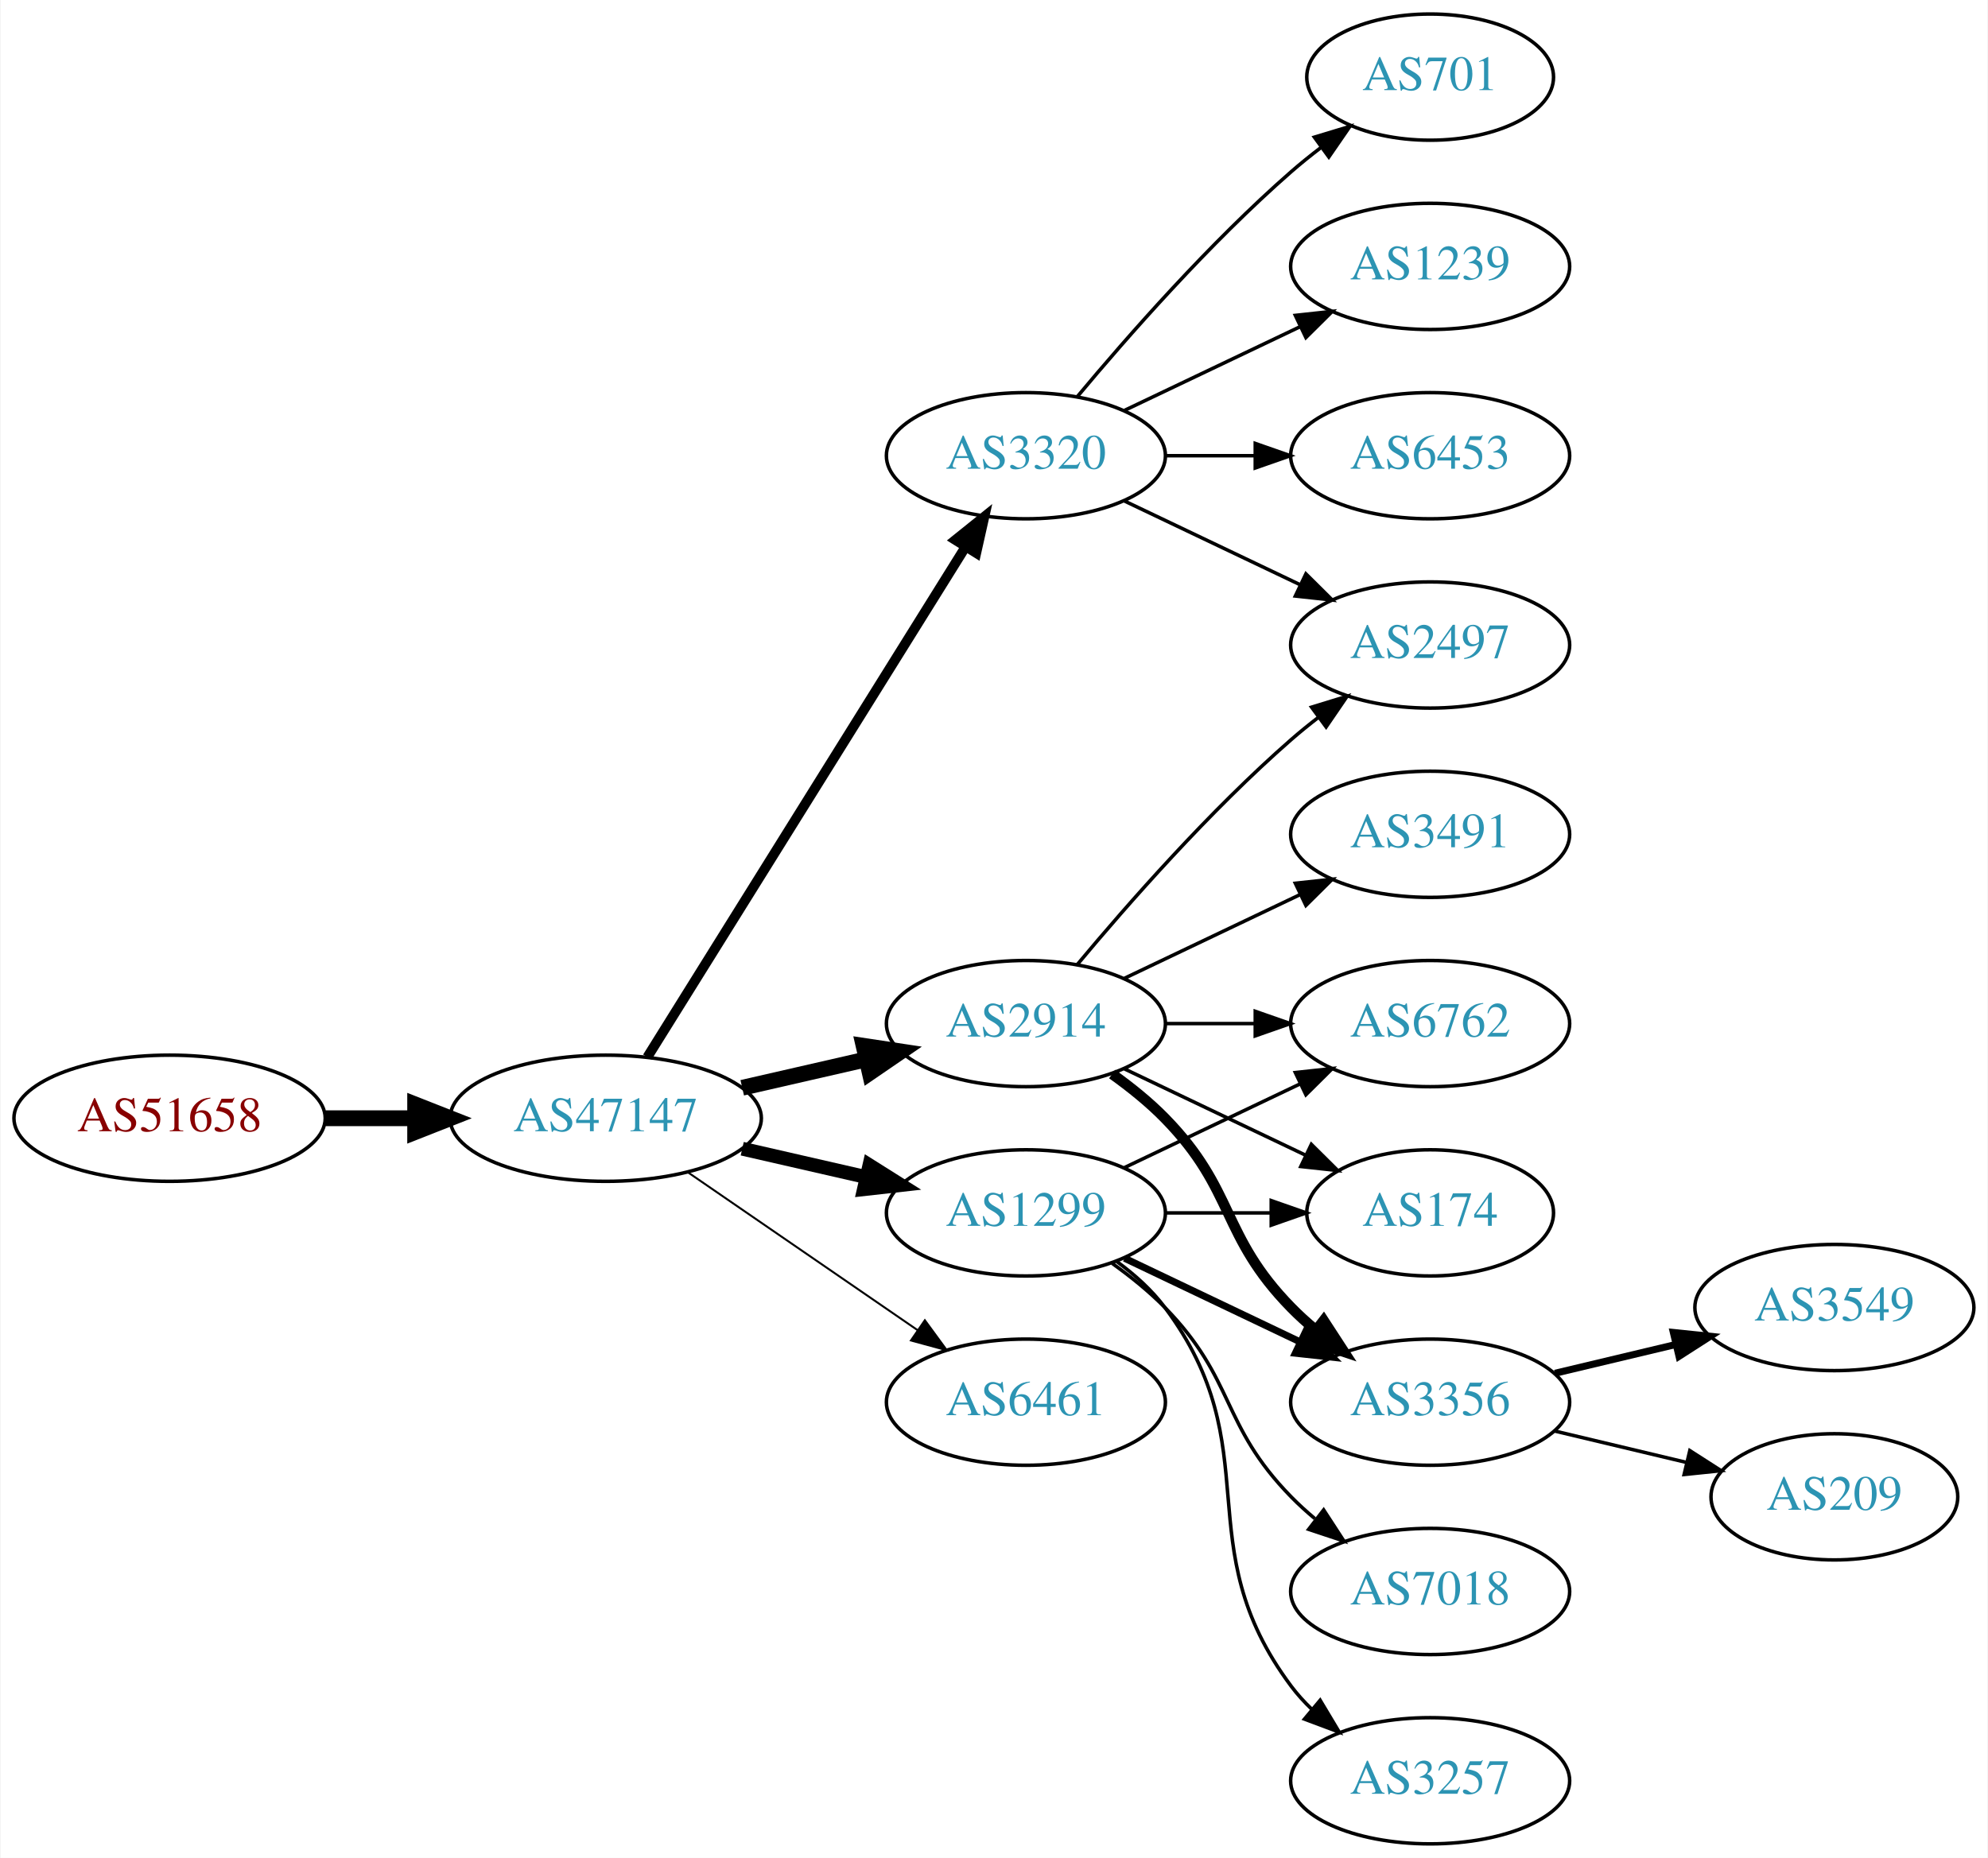
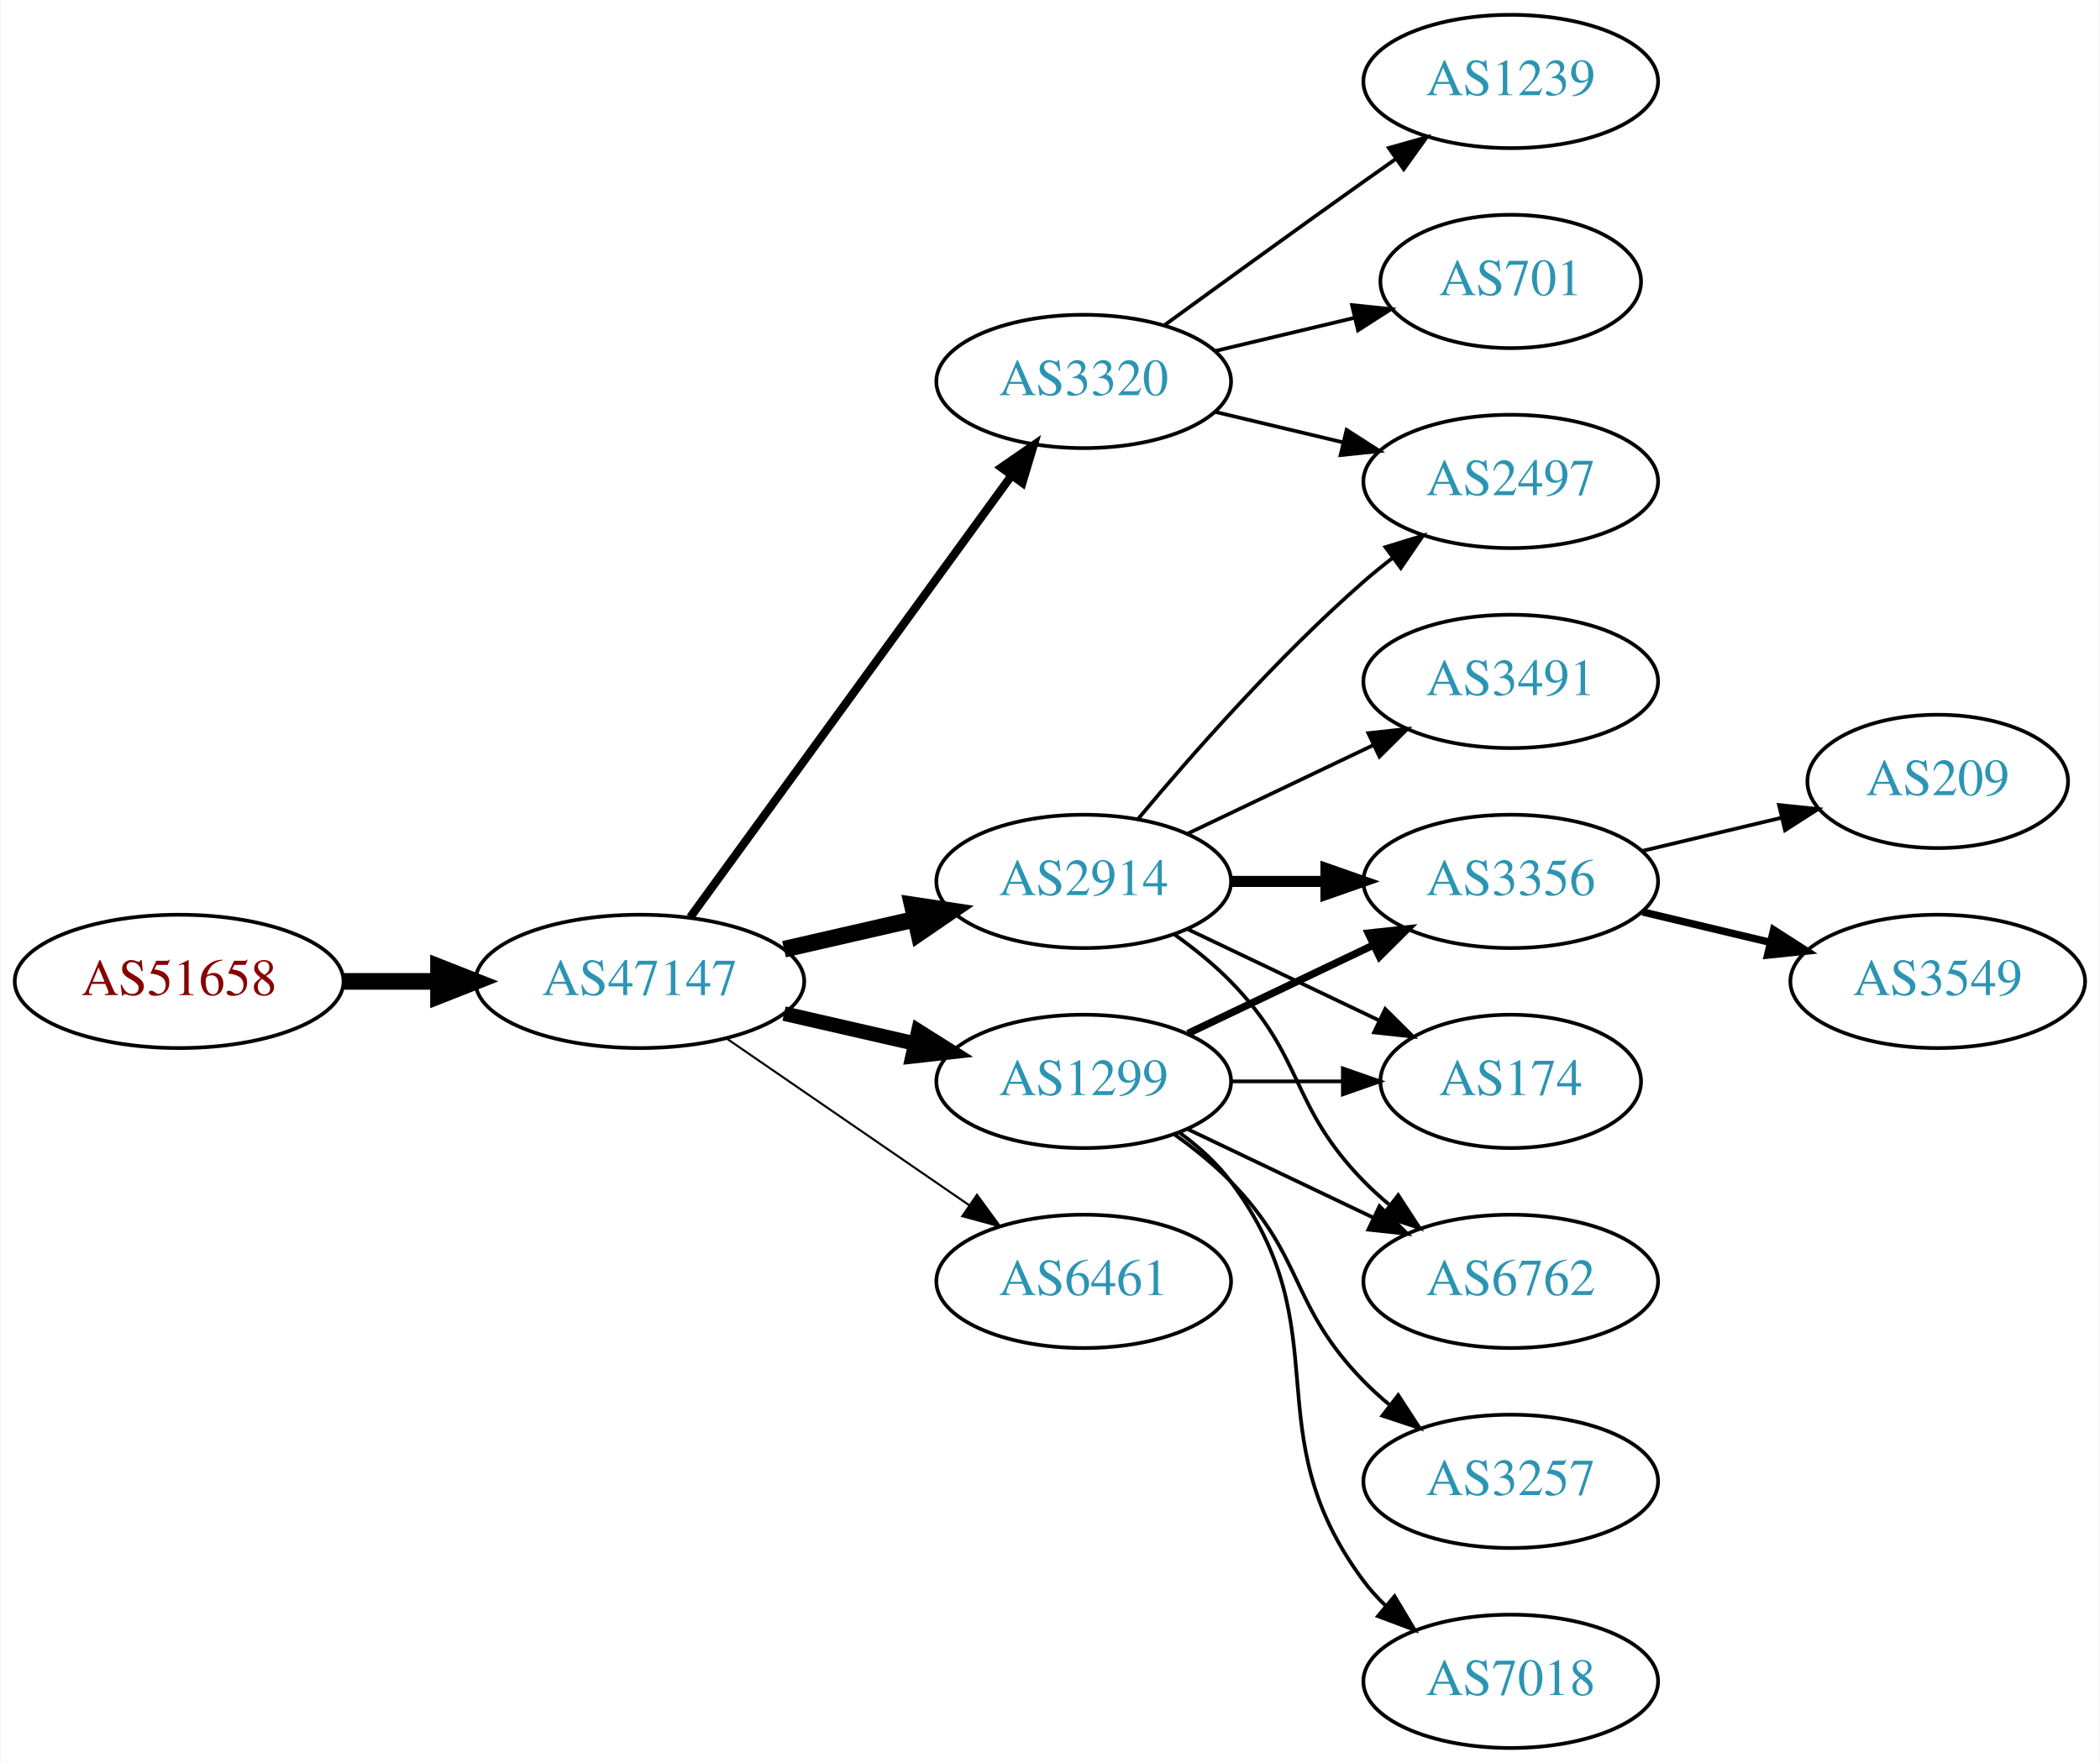
- <svg xmlns="http://www.w3.org/2000/svg" xmlns:xlink="http://www.w3.org/1999/xlink" width="567pt" height="530pt" viewBox="0.00 0.00 566.66 530.00">
-   <g id="graph0" class="graph" transform="scale(1 1) rotate(0) translate(4 526)">
-     <polygon fill="white" stroke="none" points="-4,4 -4,-526 562.663,-526 562.663,4 -4,4" />
+ <svg xmlns="http://www.w3.org/2000/svg" xmlns:xlink="http://www.w3.org/1999/xlink" width="567pt" height="476pt" viewBox="0.00 0.00 566.66 476.00">
+   <g id="graph0" class="graph" transform="scale(1 1) rotate(0) translate(4 472)">
+     <polygon fill="white" stroke="none" points="-4,4 -4,-472 562.663,-472 562.663,4 -4,4" />
    <g id="node1" class="node">
      <g id="a_node1">
        <a xlink:href="/asn/51658" xlink:title="AS51658 ~ Patrick Janesch trading as Lucesem [AT]">
          <ellipse fill="#ffffff" stroke="black" cx="44.196" cy="-207" rx="44.393" ry="18" />
          <text text-anchor="middle" x="44.196" y="-203.3" font-family="Times,serif" font-size="14.00" fill="#880000">AS51658</text>
        </a>
      </g>
    </g>
    <g id="node2" class="node">
      <g id="a_node2">
        <a xlink:href="/asn/47147" xlink:title="AS47147 ~ ANEXIA Internetdienstleistungs GmbH [AT]">
          <ellipse fill="#ffffff" stroke="black" cx="168.588" cy="-207" rx="44.393" ry="18" />
          <text text-anchor="middle" x="168.588" y="-203.3" font-family="Times,serif" font-size="14.00" fill="#2c94b3">AS47147</text>
        </a>
      </g>
    </g>
    <g id="edge1" class="edge">
      <path fill="none" stroke="black" stroke-width="4.5" d="M88.692,-207C96.898,-207 105.569,-207 114.041,-207" />
      <polygon fill="black" stroke="black" stroke-width="4.5" points="114.233,-210.938 124.233,-207 114.233,-203.063 114.233,-210.938" />
    </g>
    <g id="node3" class="node">
      <g id="a_node3">
+         <a xlink:href="/asn/2914" xlink:title="AS2914 ~ NTT America, Inc. [US]">
+           <ellipse fill="#ffffff" stroke="black" cx="288.431" cy="-234" rx="39.794" ry="18" />
+           <text text-anchor="middle" x="288.431" y="-230.3" font-family="Times,serif" font-size="14.00" fill="#2c94b3">AS2914</text>
+         </a>
+       </g>
+     </g>
+     <g id="edge2" class="edge">
+       <path fill="none" stroke="black" stroke-width="4.5" d="M207.523,-215.692C218.764,-218.267 231.176,-221.111 242.799,-223.774" />
+       <polygon fill="black" stroke="black" stroke-width="4.5" points="242.134,-227.661 252.761,-226.057 243.893,-219.985 242.134,-227.661" />
+     </g>
+     <g id="node4" class="node">
+       <g id="a_node4">
        <a xlink:href="/asn/1299" xlink:title="AS1299 ~ Telia Carrier [EU]">
          <ellipse fill="#ffffff" stroke="black" cx="288.431" cy="-180" rx="39.794" ry="18" />
          <text text-anchor="middle" x="288.431" y="-176.3" font-family="Times,serif" font-size="14.00" fill="#2c94b3">AS1299</text>
        </a>
      </g>
    </g>
-     <g id="edge2" class="edge">
+     <g id="edge3" class="edge">
      <path fill="none" stroke="black" stroke-width="3.938" d="M207.523,-198.308C218.764,-195.733 231.176,-192.889 242.799,-190.226" />
      <polygon fill="black" stroke="black" stroke-width="3.938" points="243.795,-193.588 252.761,-187.943 242.232,-186.765 243.795,-193.588" />
-     </g>
-     <g id="node4" class="node">
-       <g id="a_node4">
-         <a xlink:href="/asn/2914" xlink:title="AS2914 ~ NTT America, Inc. [US]">
-           <ellipse fill="#ffffff" stroke="black" cx="288.431" cy="-234" rx="39.794" ry="18" />
-           <text text-anchor="middle" x="288.431" y="-230.3" font-family="Times,serif" font-size="14.00" fill="#2c94b3">AS2914</text>
-         </a>
-       </g>
-     </g>
-     <g id="edge3" class="edge">
-       <path fill="none" stroke="black" stroke-width="4.5" d="M207.523,-215.692C218.764,-218.267 231.176,-221.111 242.799,-223.774" />
-       <polygon fill="black" stroke="black" stroke-width="4.5" points="242.134,-227.661 252.761,-226.057 243.893,-219.985 242.134,-227.661" />
    </g>
    <g id="node5" class="node">
      <g id="a_node5">
        <a xlink:href="/asn/3320" xlink:title="AS3320 ~ DTAG [DE]">
-           <ellipse fill="#ffffff" stroke="black" cx="288.431" cy="-396" rx="39.794" ry="18" />
-           <text text-anchor="middle" x="288.431" y="-392.3" font-family="Times,serif" font-size="14.00" fill="#2c94b3">AS3320</text>
+           <ellipse fill="#ffffff" stroke="black" cx="288.431" cy="-369" rx="39.794" ry="18" />
+           <text text-anchor="middle" x="288.431" y="-365.3" font-family="Times,serif" font-size="14.00" fill="#2c94b3">AS3320</text>
        </a>
      </g>
    </g>
    <g id="edge4" class="edge">
-       <path fill="none" stroke="black" stroke-width="2.812" d="M180.463,-224.442C201.247,-257.775 246.707,-330.686 271.136,-369.866" />
-       <polygon fill="black" stroke="black" stroke-width="2.812" points="268.321,-371.966 276.582,-378.6 274.261,-368.263 268.321,-371.966" />
+       <path fill="none" stroke="black" stroke-width="2.25" d="M182.199,-224.337C203.02,-252.96 244.683,-310.233 268.871,-343.486" />
+       <polygon fill="black" stroke="black" stroke-width="2.25" points="266.197,-345.76 274.91,-351.788 271.858,-341.642 266.197,-345.76" />
    </g>
    <g id="node6" class="node">
      <g id="a_node6">
        <a xlink:href="/asn/6461" xlink:title="AS6461 ~ Zayo Bandwidth [US]">
          <ellipse fill="#ffffff" stroke="black" cx="288.431" cy="-126" rx="39.794" ry="18" />
          <text text-anchor="middle" x="288.431" y="-122.3" font-family="Times,serif" font-size="14.00" fill="#2c94b3">AS6461</text>
        </a>
      </g>
    </g>
    <g id="edge5" class="edge">
      <path fill="none" stroke="black" stroke-width="0.562" d="M192.031,-191.574C210.612,-178.802 237.173,-160.545 257.553,-146.537" />
      <polygon fill="black" stroke="black" stroke-width="0.562" points="259.609,-149.371 265.867,-140.822 255.643,-143.602 259.609,-149.371" />
    </g>
+     <g id="node7" class="node">
+       <g id="a_node7">
+         <a xlink:href="/asn/3491" xlink:title="AS3491 ~ PCCW Global, Inc. [US]">
+           <ellipse fill="#ffffff" stroke="black" cx="403.724" cy="-288" rx="39.794" ry="18" />
+           <text text-anchor="middle" x="403.724" y="-284.3" font-family="Times,serif" font-size="14.00" fill="#2c94b3">AS3491</text>
+         </a>
+       </g>
+     </g>
+     <g id="edge6" class="edge">
+       <path fill="none" stroke="black" d="M316.567,-246.934C331.561,-254.081 350.382,-263.052 366.605,-270.785" />
+       <polygon fill="black" stroke="black" points="365.276,-274.028 375.809,-275.171 368.288,-267.709 365.276,-274.028" />
+     </g>
+     <g id="node8" class="node">
+       <g id="a_node8">
+         <a xlink:href="/asn/2497" xlink:title="AS2497 ~ Internet Initiative Japan Inc. [JP]">
+           <ellipse fill="#ffffff" stroke="black" cx="403.724" cy="-342" rx="39.794" ry="18" />
+           <text text-anchor="middle" x="403.724" y="-338.3" font-family="Times,serif" font-size="14.00" fill="#2c94b3">AS2497</text>
+         </a>
+       </g>
+     </g>
+     <g id="edge7" class="edge">
+       <path fill="none" stroke="black" d="M303.061,-250.817C317.343,-267.929 340.89,-294.745 364.077,-315 366.543,-317.154 369.182,-319.294 371.879,-321.372" />
+       <polygon fill="black" stroke="black" points="369.904,-324.264 380.033,-327.37 374.052,-318.625 369.904,-324.264" />
+     </g>
    <g id="node9" class="node">
      <g id="a_node9">
-         <a xlink:href="/asn/6762" xlink:title="AS6762 ~ TELECOM ITALIA SPARKLE S.p.A. [IT]">
+         <a xlink:href="/asn/3356" xlink:title="AS3356 ~ Level 3 Parent, LLC [US]">
          <ellipse fill="#ffffff" stroke="black" cx="403.724" cy="-234" rx="39.794" ry="18" />
-           <text text-anchor="middle" x="403.724" y="-230.3" font-family="Times,serif" font-size="14.00" fill="#2c94b3">AS6762</text>
-         </a>
-       </g>
-     </g>
-     <g id="edge14" class="edge">
-       <path fill="none" stroke="black" d="M316.567,-192.934C331.561,-200.081 350.382,-209.052 366.605,-216.785" />
-       <polygon fill="black" stroke="black" points="365.276,-220.028 375.809,-221.171 368.288,-213.709 365.276,-220.028" />
+           <text text-anchor="middle" x="403.724" y="-230.3" font-family="Times,serif" font-size="14.00" fill="#2c94b3">AS3356</text>
+         </a>
+       </g>
+     </g>
+     <g id="edge8" class="edge">
+       <path fill="none" stroke="black" stroke-width="3" d="M328.103,-234C336.306,-234 345.07,-234 353.602,-234" />
+       <polygon fill="black" stroke="black" stroke-width="3" points="353.841,-237.5 363.841,-234 353.841,-230.5 353.841,-237.5" />
    </g>
    <g id="node10" class="node">
      <g id="a_node10">
        <a xlink:href="/asn/174" xlink:title="AS174 ~ Cogent Communications [US]">
          <ellipse fill="#ffffff" stroke="black" cx="403.724" cy="-180" rx="35.194" ry="18" />
          <text text-anchor="middle" x="403.724" y="-176.3" font-family="Times,serif" font-size="14.00" fill="#2c94b3">AS174</text>
        </a>
      </g>
    </g>
-     <g id="edge13" class="edge">
+     <g id="edge9" class="edge">
+       <path fill="none" stroke="black" d="M316.567,-221.066C331.999,-213.71 351.485,-204.423 368.02,-196.541" />
+       <polygon fill="black" stroke="black" points="369.84,-199.551 377.361,-192.089 366.828,-193.232 369.84,-199.551" />
+     </g>
+     <g id="node11" class="node">
+       <g id="a_node11">
+         <a xlink:href="/asn/6762" xlink:title="AS6762 ~ TELECOM ITALIA SPARKLE S.p.A. [IT]">
+           <ellipse fill="#ffffff" stroke="black" cx="403.724" cy="-126" rx="39.794" ry="18" />
+           <text text-anchor="middle" x="403.724" y="-122.3" font-family="Times,serif" font-size="14.00" fill="#2c94b3">AS6762</text>
+         </a>
+       </g>
+     </g>
+     <g id="edge10" class="edge">
+       <path fill="none" stroke="black" d="M313.025,-219.611C318.281,-215.852 323.613,-211.563 328.077,-207 348.25,-186.383 343.905,-173.617 364.077,-153 366.17,-150.861 368.453,-148.782 370.83,-146.79" />
+       <polygon fill="black" stroke="black" points="373.349,-149.268 379.13,-140.389 369.074,-143.725 373.349,-149.268" />
+     </g>
+     <g id="edge14" class="edge">
+       <path fill="none" stroke="black" stroke-width="2" d="M316.567,-192.934C331.561,-200.081 350.382,-209.052 366.605,-216.785" />
+       <polygon fill="black" stroke="black" stroke-width="2" points="365.276,-220.028 375.809,-221.171 368.288,-213.709 365.276,-220.028" />
+     </g>
+     <g id="edge15" class="edge">
      <path fill="none" stroke="black" d="M328.103,-180C337.808,-180 348.299,-180 358.262,-180" />
      <polygon fill="black" stroke="black" points="358.398,-183.5 368.398,-180 358.398,-176.5 358.398,-183.5" />
    </g>
-     <g id="node11" class="node">
-       <g id="a_node11">
-         <a xlink:href="/asn/3356" xlink:title="AS3356 ~ Level 3 Parent, LLC [US]">
-           <ellipse fill="#ffffff" stroke="black" cx="403.724" cy="-126" rx="39.794" ry="18" />
-           <text text-anchor="middle" x="403.724" y="-122.3" font-family="Times,serif" font-size="14.00" fill="#2c94b3">AS3356</text>
-         </a>
-       </g>
-     </g>
    <g id="edge12" class="edge">
-       <path fill="none" stroke="black" stroke-width="2" d="M316.567,-167.066C331.561,-159.919 350.382,-150.948 366.605,-143.215" />
-       <polygon fill="black" stroke="black" stroke-width="2" points="368.288,-146.291 375.809,-138.829 365.276,-139.972 368.288,-146.291" />
+       <path fill="none" stroke="black" d="M316.567,-167.066C331.561,-159.919 350.382,-150.948 366.605,-143.215" />
+       <polygon fill="black" stroke="black" points="368.288,-146.291 375.809,-138.829 365.276,-139.972 368.288,-146.291" />
    </g>
    <g id="node12" class="node">
      <g id="a_node12">
        <a xlink:href="/asn/7018" xlink:title="AS7018 ~ AT&amp;T Services, Inc. [US]">
-           <ellipse fill="#ffffff" stroke="black" cx="403.724" cy="-72" rx="39.794" ry="18" />
-           <text text-anchor="middle" x="403.724" y="-68.3" font-family="Times,serif" font-size="14.00" fill="#2c94b3">AS7018</text>
+           <ellipse fill="#ffffff" stroke="black" cx="403.724" cy="-18" rx="39.794" ry="18" />
+           <text text-anchor="middle" x="403.724" y="-14.3" font-family="Times,serif" font-size="14.00" fill="#2c94b3">AS7018</text>
        </a>
      </g>
    </g>
    <g id="edge11" class="edge">
-       <path fill="none" stroke="black" d="M313.025,-165.611C318.281,-161.852 323.613,-157.563 328.077,-153 348.25,-132.383 343.905,-119.617 364.077,-99 366.17,-96.861 368.453,-94.782 370.83,-92.79" />
-       <polygon fill="black" stroke="black" points="373.349,-95.268 379.13,-86.389 369.074,-89.725 373.349,-95.268" />
+       <path fill="none" stroke="black" d="M314.362,-166.118C319.438,-162.389 324.356,-157.984 328.077,-153 358.349,-112.458 333.806,-85.542 364.077,-45 365.822,-42.664 367.829,-40.455 369.992,-38.383" />
+       <polygon fill="black" stroke="black" points="372.352,-40.973 377.793,-31.882 367.87,-35.595 372.352,-40.973" />
    </g>
    <g id="node13" class="node">
      <g id="a_node13">
        <a xlink:href="/asn/3257" xlink:title="AS3257 ~ GTT [DE]">
-           <ellipse fill="#ffffff" stroke="black" cx="403.724" cy="-18" rx="39.794" ry="18" />
-           <text text-anchor="middle" x="403.724" y="-14.3" font-family="Times,serif" font-size="14.00" fill="#2c94b3">AS3257</text>
-         </a>
-       </g>
-     </g>
-     <g id="edge15" class="edge">
-       <path fill="none" stroke="black" d="M314.362,-166.118C319.438,-162.389 324.356,-157.984 328.077,-153 358.349,-112.458 333.806,-85.542 364.077,-45 365.822,-42.664 367.829,-40.455 369.992,-38.383" />
-       <polygon fill="black" stroke="black" points="372.352,-40.973 377.793,-31.882 367.87,-35.595 372.352,-40.973" />
-     </g>
-     <g id="node7" class="node">
-       <g id="a_node7">
-         <a xlink:href="/asn/3491" xlink:title="AS3491 ~ PCCW Global, Inc. [US]">
-           <ellipse fill="#ffffff" stroke="black" cx="403.724" cy="-288" rx="39.794" ry="18" />
-           <text text-anchor="middle" x="403.724" y="-284.3" font-family="Times,serif" font-size="14.00" fill="#2c94b3">AS3491</text>
-         </a>
-       </g>
-     </g>
-     <g id="edge6" class="edge">
-       <path fill="none" stroke="black" d="M316.567,-246.934C331.561,-254.081 350.382,-263.052 366.605,-270.785" />
-       <polygon fill="black" stroke="black" points="365.276,-274.028 375.809,-275.171 368.288,-267.709 365.276,-274.028" />
-     </g>
-     <g id="node8" class="node">
-       <g id="a_node8">
-         <a xlink:href="/asn/2497" xlink:title="AS2497 ~ Internet Initiative Japan Inc. [JP]">
-           <ellipse fill="#ffffff" stroke="black" cx="403.724" cy="-342" rx="39.794" ry="18" />
-           <text text-anchor="middle" x="403.724" y="-338.3" font-family="Times,serif" font-size="14.00" fill="#2c94b3">AS2497</text>
-         </a>
-       </g>
-     </g>
-     <g id="edge7" class="edge">
-       <path fill="none" stroke="black" d="M303.061,-250.817C317.343,-267.929 340.89,-294.745 364.077,-315 366.543,-317.154 369.182,-319.294 371.879,-321.372" />
-       <polygon fill="black" stroke="black" points="369.904,-324.264 380.033,-327.37 374.052,-318.625 369.904,-324.264" />
-     </g>
-     <g id="edge8" class="edge">
-       <path fill="none" stroke="black" d="M328.103,-234C336.306,-234 345.07,-234 353.602,-234" />
-       <polygon fill="black" stroke="black" points="353.841,-237.5 363.841,-234 353.841,-230.5 353.841,-237.5" />
-     </g>
-     <g id="edge9" class="edge">
-       <path fill="none" stroke="black" d="M316.567,-221.066C331.999,-213.71 351.485,-204.423 368.02,-196.541" />
-       <polygon fill="black" stroke="black" points="369.84,-199.551 377.361,-192.089 366.828,-193.232 369.84,-199.551" />
-     </g>
-     <g id="edge10" class="edge">
-       <path fill="none" stroke="black" stroke-width="3" d="M313.025,-219.611C318.281,-215.852 323.613,-211.563 328.077,-207 348.25,-186.383 343.905,-173.617 364.077,-153 366.17,-150.861 368.453,-148.782 370.83,-146.79" />
-       <polygon fill="black" stroke="black" stroke-width="3" points="373.349,-149.268 379.13,-140.389 369.074,-143.725 373.349,-149.268" />
-     </g>
-     <g id="edge17" class="edge">
-       <path fill="none" stroke="black" d="M316.567,-383.066C331.561,-375.919 350.382,-366.948 366.605,-359.215" />
-       <polygon fill="black" stroke="black" points="368.288,-362.291 375.809,-354.829 365.276,-355.972 368.288,-362.291" />
+           <ellipse fill="#ffffff" stroke="black" cx="403.724" cy="-72" rx="39.794" ry="18" />
+           <text text-anchor="middle" x="403.724" y="-68.3" font-family="Times,serif" font-size="14.00" fill="#2c94b3">AS3257</text>
+         </a>
+       </g>
+     </g>
+     <g id="edge13" class="edge">
+       <path fill="none" stroke="black" d="M313.025,-165.611C318.281,-161.852 323.613,-157.563 328.077,-153 348.25,-132.383 343.905,-119.617 364.077,-99 366.17,-96.861 368.453,-94.782 370.83,-92.79" />
+       <polygon fill="black" stroke="black" points="373.349,-95.268 379.13,-86.389 369.074,-89.725 373.349,-95.268" />
+     </g>
+     <g id="edge18" class="edge">
+       <path fill="none" stroke="black" d="M324.038,-360.752C334.909,-358.162 347.064,-355.265 358.506,-352.538" />
+       <polygon fill="black" stroke="black" points="359.412,-355.92 368.328,-350.197 357.789,-349.111 359.412,-355.92" />
    </g>
    <g id="node14" class="node">
      <g id="a_node14">
-         <a xlink:href="/asn/6453" xlink:title="AS6453 ~ TATA COMMUNICATIONS (AMERICA) INC [US]">
-           <ellipse fill="#ffffff" stroke="black" cx="403.724" cy="-396" rx="39.794" ry="18" />
-           <text text-anchor="middle" x="403.724" y="-392.3" font-family="Times,serif" font-size="14.00" fill="#2c94b3">AS6453</text>
+         <a xlink:href="/asn/701" xlink:title="AS701 ~ UUNET [US]">
+           <ellipse fill="#ffffff" stroke="black" cx="403.724" cy="-396" rx="35.194" ry="18" />
+           <text text-anchor="middle" x="403.724" y="-392.3" font-family="Times,serif" font-size="14.00" fill="#2c94b3">AS701</text>
        </a>
      </g>
    </g>
    <g id="edge16" class="edge">
-       <path fill="none" stroke="black" d="M328.103,-396C336.306,-396 345.07,-396 353.602,-396" />
-       <polygon fill="black" stroke="black" points="353.841,-399.5 363.841,-396 353.841,-392.5 353.841,-399.5" />
+       <path fill="none" stroke="black" d="M324.038,-377.248C335.833,-380.058 349.137,-383.229 361.405,-386.153" />
+       <polygon fill="black" stroke="black" points="360.871,-389.624 371.41,-388.537 362.494,-382.814 360.871,-389.624" />
    </g>
    <g id="node15" class="node">
      <g id="a_node15">
-         <a xlink:href="/asn/701" xlink:title="AS701 ~ UUNET [US]">
-           <ellipse fill="#ffffff" stroke="black" cx="403.724" cy="-504" rx="35.194" ry="18" />
-           <text text-anchor="middle" x="403.724" y="-500.3" font-family="Times,serif" font-size="14.00" fill="#2c94b3">AS701</text>
-         </a>
-       </g>
-     </g>
-     <g id="edge18" class="edge">
-       <path fill="none" stroke="black" d="M303.061,-412.817C317.343,-429.929 340.89,-456.745 364.077,-477 366.747,-479.332 369.62,-481.648 372.55,-483.886" />
-       <polygon fill="black" stroke="black" points="370.701,-486.87 380.841,-489.939 374.828,-481.216 370.701,-486.87" />
-     </g>
-     <g id="node16" class="node">
-       <g id="a_node16">
        <a xlink:href="/asn/1239" xlink:title="AS1239 ~ Sprint [US]">
          <ellipse fill="#ffffff" stroke="black" cx="403.724" cy="-450" rx="39.794" ry="18" />
          <text text-anchor="middle" x="403.724" y="-446.3" font-family="Times,serif" font-size="14.00" fill="#2c94b3">AS1239</text>
        </a>
      </g>
    </g>
+     <g id="edge17" class="edge">
+       <path fill="none" stroke="black" d="M310.279,-384.222C325.213,-395.091 345.827,-410.025 364.077,-423 366.898,-425.005 369.841,-427.085 372.789,-429.159" />
+       <polygon fill="black" stroke="black" points="370.816,-432.05 381.013,-434.926 374.835,-426.319 370.816,-432.05" />
+     </g>
+     <g id="node16" class="node">
+       <g id="a_node16">
+         <a xlink:href="/asn/209" xlink:title="AS209 ~ CenturyLink Communications, LLC [US]">
+           <ellipse fill="#ffffff" stroke="black" cx="519.017" cy="-261" rx="35.194" ry="18" />
+           <text text-anchor="middle" x="519.017" y="-257.3" font-family="Times,serif" font-size="14.00" fill="#2c94b3">AS209</text>
+         </a>
+       </g>
+     </g>
    <g id="edge19" class="edge">
-       <path fill="none" stroke="black" d="M316.567,-408.934C331.561,-416.081 350.382,-425.052 366.605,-432.785" />
-       <polygon fill="black" stroke="black" points="365.276,-436.028 375.809,-437.171 368.288,-429.709 365.276,-436.028" />
+       <path fill="none" stroke="black" d="M439.331,-242.248C451.125,-245.058 464.43,-248.229 476.698,-251.153" />
+       <polygon fill="black" stroke="black" points="476.164,-254.624 486.703,-253.537 477.787,-247.814 476.164,-254.624" />
    </g>
    <g id="node17" class="node">
      <g id="a_node17">
        <a xlink:href="/asn/3549" xlink:title="AS3549 ~ Level 3 Parent, LLC [US]">
-           <ellipse fill="#ffffff" stroke="black" cx="519.017" cy="-153" rx="39.794" ry="18" />
-           <text text-anchor="middle" x="519.017" y="-149.3" font-family="Times,serif" font-size="14.00" fill="#2c94b3">AS3549</text>
+           <ellipse fill="#ffffff" stroke="black" cx="519.017" cy="-207" rx="39.794" ry="18" />
+           <text text-anchor="middle" x="519.017" y="-203.3" font-family="Times,serif" font-size="14.00" fill="#2c94b3">AS3549</text>
        </a>
      </g>
    </g>
    <g id="edge20" class="edge">
-       <path fill="none" stroke="black" stroke-width="2" d="M439.331,-134.248C450.202,-136.838 462.357,-139.735 473.799,-142.462" />
-       <polygon fill="black" stroke="black" stroke-width="2" points="473.082,-145.889 483.621,-144.803 474.705,-139.08 473.082,-145.889" />
-     </g>
-     <g id="node18" class="node">
-       <g id="a_node18">
-         <a xlink:href="/asn/209" xlink:title="AS209 ~ CenturyLink Communications, LLC [US]">
-           <ellipse fill="#ffffff" stroke="black" cx="519.017" cy="-99" rx="35.194" ry="18" />
-           <text text-anchor="middle" x="519.017" y="-95.3" font-family="Times,serif" font-size="14.00" fill="#2c94b3">AS209</text>
-         </a>
-       </g>
-     </g>
-     <g id="edge21" class="edge">
-       <path fill="none" stroke="black" d="M439.331,-117.752C451.125,-114.942 464.43,-111.771 476.698,-108.847" />
-       <polygon fill="black" stroke="black" points="477.787,-112.186 486.703,-106.463 476.164,-105.376 477.787,-112.186" />
+       <path fill="none" stroke="black" stroke-width="2" d="M439.331,-225.752C450.202,-223.162 462.357,-220.265 473.799,-217.538" />
+       <polygon fill="black" stroke="black" stroke-width="2" points="474.705,-220.92 483.621,-215.197 473.082,-214.111 474.705,-220.92" />
    </g>
  </g>
</svg>
